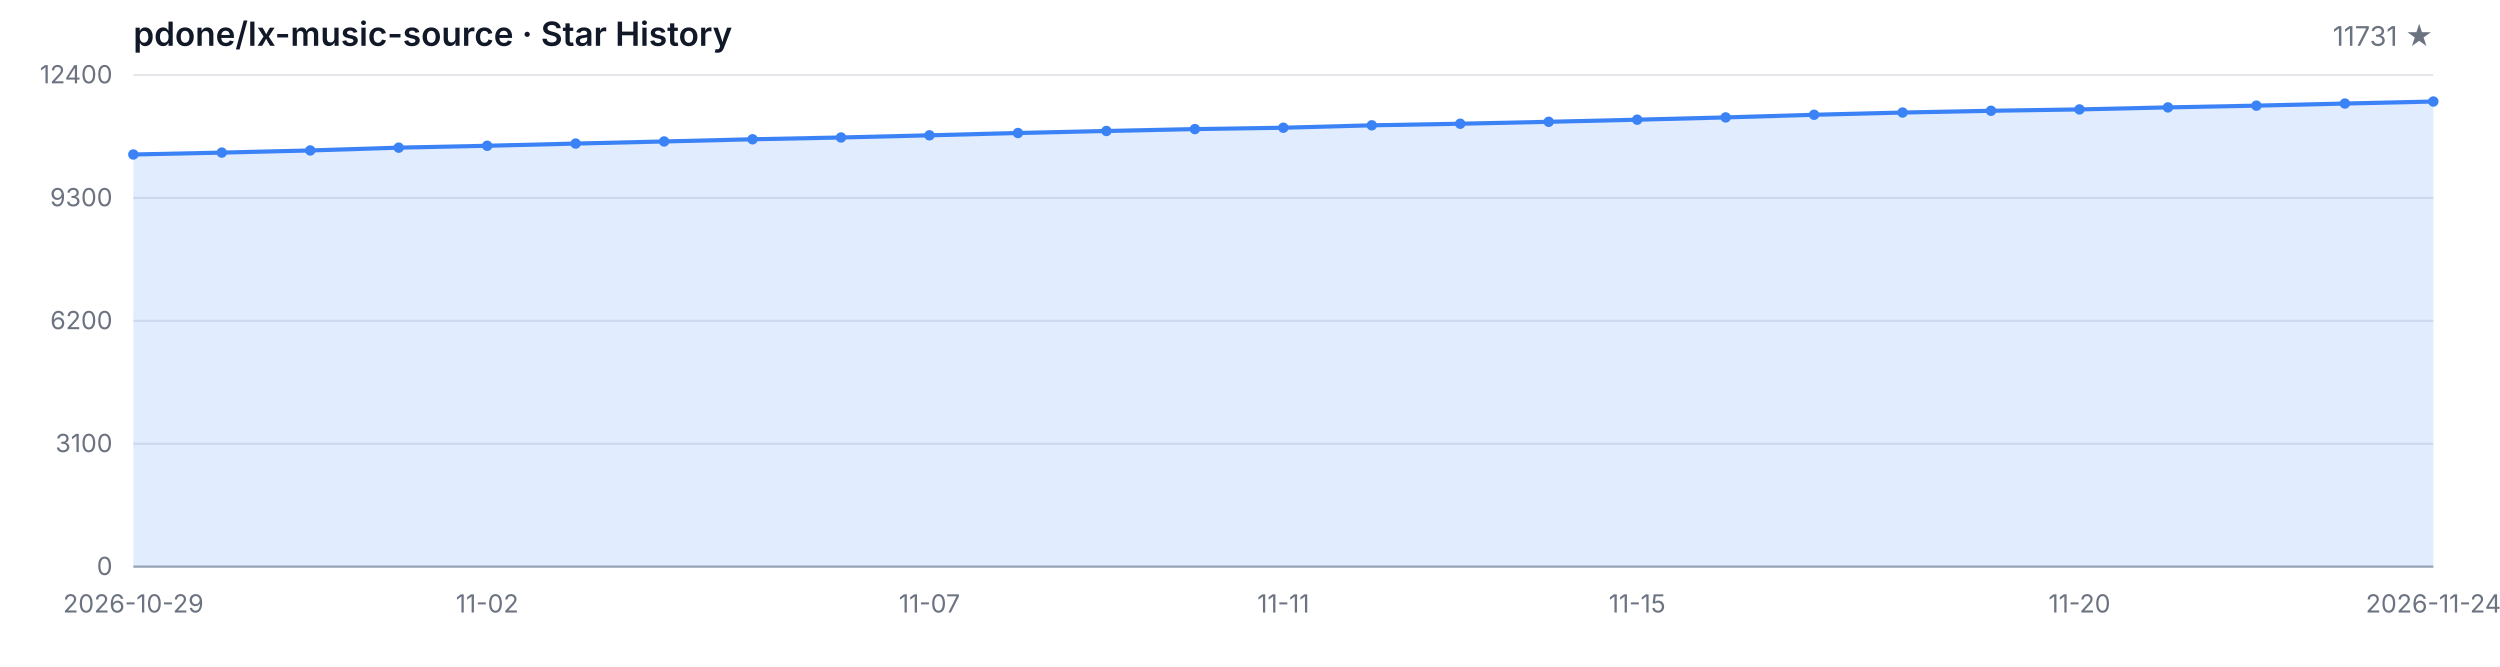
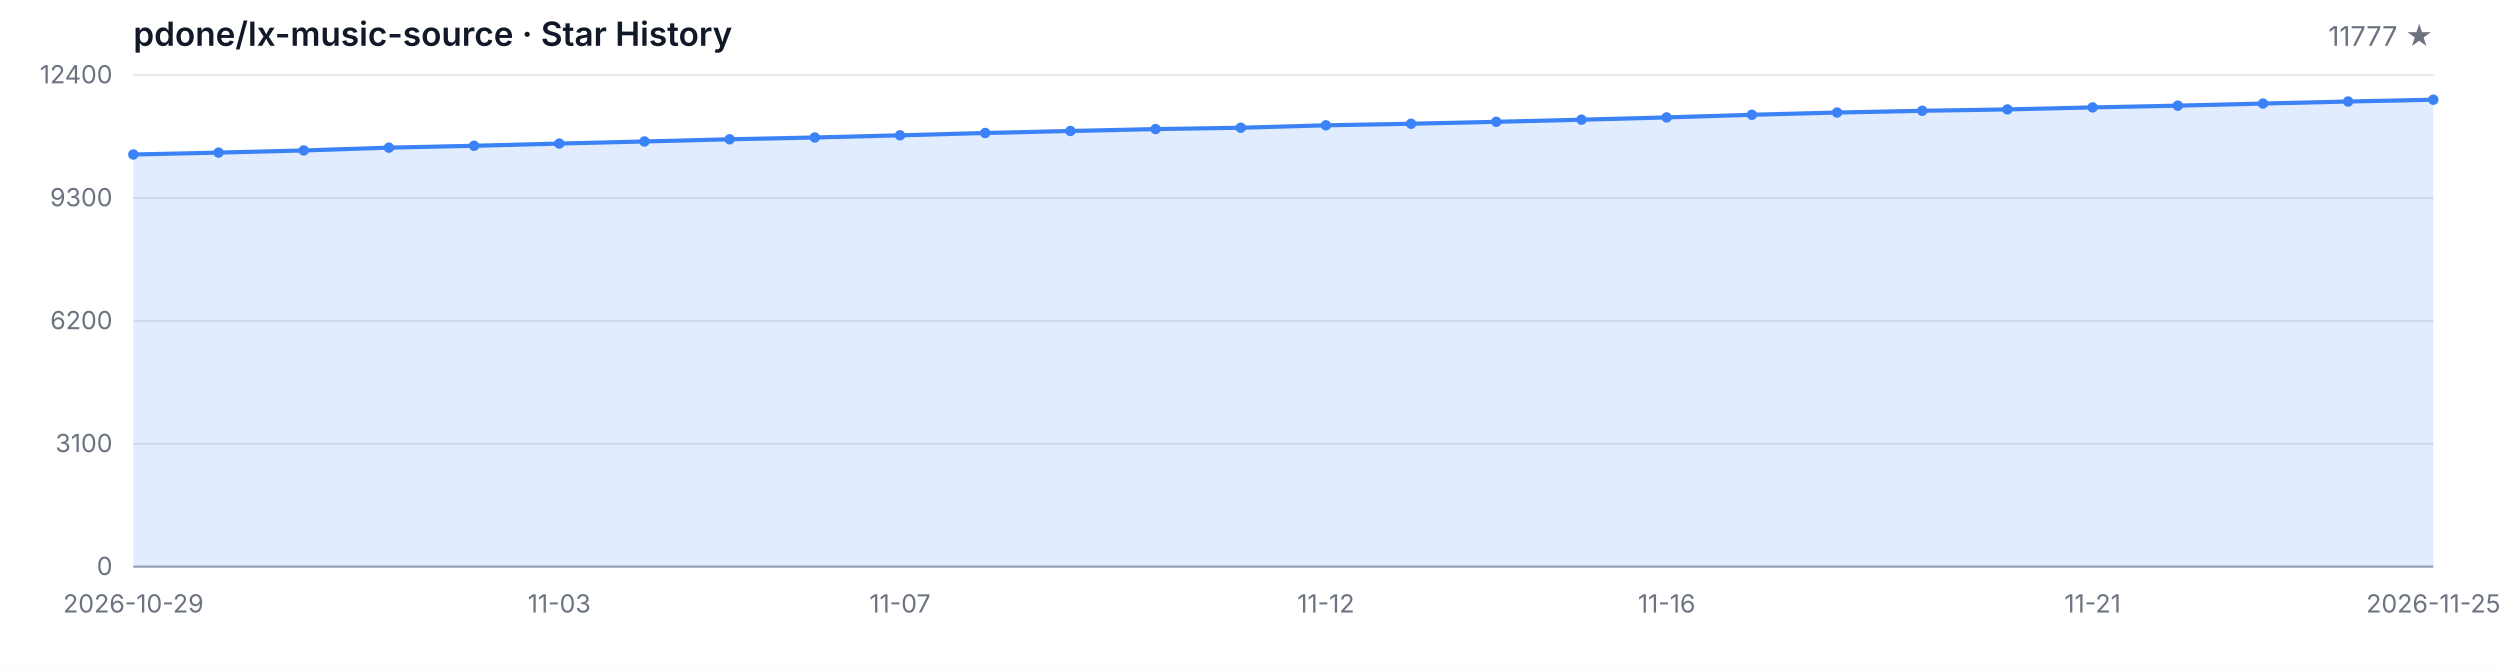
<svg xmlns="http://www.w3.org/2000/svg" width="1200" height="320" viewBox="0 0 1200 320" role="img" aria-label="Star History">
  <style>
  .bg { fill: #ffffff; }
  .grid { stroke: #e5e7eb; stroke-width: 1; }
  .axis { stroke: #9ca3af; stroke-width: 1; }
  .area { fill: rgba(59, 130, 246, 0.15); }
  .line { fill: none; stroke: #3b82f6; stroke-width: 2; stroke-linejoin: round; stroke-linecap: round; }
  .dot { fill: #3b82f6; }
  .tlabel { fill: #6b7280; font-family: -apple-system, BlinkMacSystemFont, 'Segoe UI', sans-serif; font-size: 12px; }
  .title { fill: #111827; font-family: -apple-system, BlinkMacSystemFont, 'Segoe UI', sans-serif; font-size: 16px; font-weight: 600; }
  .subtitle { fill: #6b7280; font-family: -apple-system, BlinkMacSystemFont, 'Segoe UI', sans-serif; font-size: 13px; }
  @media (prefers-color-scheme: dark) {
    .bg { fill: #0d1117; }
    .grid { stroke: #21262d; }
    .axis { stroke: #484f58; }
    .area { fill: rgba(58, 132, 255, 0.18); }
    .line { stroke: #58a6ff; }
    .dot { fill: #58a6ff; }
    .tlabel { fill: #8b949e; }
    .title { fill: #c9d1d9; }
    .subtitle { fill: #8b949e; }
  }
</style>
  <rect class="bg" width="1200" height="320" />
  <text class="title" x="64" y="22">pdone/lx-music-source · Star History</text>
-   <text class="subtitle" x="1168" y="22" text-anchor="end">11731 ★</text>
+   <text class="subtitle" x="1168" y="22" text-anchor="end">11777 ★</text>
  <line class="grid" x1="64" y1="272.00" x2="1168" y2="272.00" />
  <line class="grid" x1="64" y1="213.00" x2="1168" y2="213.00" />
  <line class="grid" x1="64" y1="154.00" x2="1168" y2="154.00" />
  <line class="grid" x1="64" y1="95.00" x2="1168" y2="95.00" />
  <line class="grid" x1="64" y1="36.00" x2="1168" y2="36.00" />
  <text class="tlabel" x="54" y="276.00" text-anchor="end">0</text>
  <text class="tlabel" x="54" y="217.00" text-anchor="end">3100</text>
  <text class="tlabel" x="54" y="158.00" text-anchor="end">6200</text>
  <text class="tlabel" x="54" y="99.00" text-anchor="end">9300</text>
  <text class="tlabel" x="54" y="40.00" text-anchor="end">12400</text>
  <line class="axis" x1="64" y1="272" x2="1168" y2="272" />
-   <path class="area" d="M 64.00 272.00 L 64.00 74.16 L 106.46 73.25 L 148.92 72.22 L 191.38 70.87 L 233.85 69.97 L 276.31 68.91 L 318.77 67.90 L 361.23 66.85 L 403.69 65.99 L 446.15 64.95 L 488.62 63.84 L 531.08 62.87 L 573.54 61.96 L 616.00 61.31 L 658.46 60.15 L 700.92 59.39 L 743.38 58.46 L 785.85 57.45 L 828.31 56.36 L 870.77 55.09 L 913.23 54.02 L 955.69 53.17 L 998.15 52.52 L 1040.62 51.55 L 1083.08 50.71 L 1125.54 49.70 L 1168.00 48.73 L 1168.00 272.00 Z" />
-   <path class="line" d="M 64.00 74.16 L 106.46 73.25 L 148.92 72.22 L 191.38 70.87 L 233.85 69.97 L 276.31 68.91 L 318.77 67.90 L 361.23 66.85 L 403.69 65.99 L 446.15 64.95 L 488.62 63.84 L 531.08 62.87 L 573.54 61.96 L 616.00 61.31 L 658.46 60.15 L 700.92 59.39 L 743.38 58.46 L 785.85 57.45 L 828.31 56.36 L 870.77 55.09 L 913.23 54.02 L 955.69 53.17 L 998.15 52.52 L 1040.62 51.55 L 1083.08 50.71 L 1125.54 49.70 L 1168.00 48.73" />
+   <path class="area" d="M 64.00 272.00 L 64.00 74.16 L 104.89 73.25 L 145.78 72.22 L 186.67 70.87 L 227.56 69.97 L 268.44 68.91 L 309.33 67.90 L 350.22 66.85 L 391.11 65.99 L 432.00 64.95 L 472.89 63.84 L 513.78 62.87 L 554.67 61.96 L 595.56 61.31 L 636.44 60.15 L 677.33 59.39 L 718.22 58.46 L 759.11 57.45 L 800.00 56.36 L 840.89 55.09 L 881.78 54.02 L 922.67 53.17 L 963.56 52.52 L 1004.44 51.55 L 1045.33 50.71 L 1086.22 49.70 L 1127.11 48.73 L 1168.00 47.86 L 1168.00 272.00 Z" />
+   <path class="line" d="M 64.00 74.16 L 104.89 73.25 L 145.78 72.22 L 186.67 70.87 L 227.56 69.97 L 268.44 68.91 L 309.33 67.90 L 350.22 66.85 L 391.11 65.99 L 432.00 64.95 L 472.89 63.84 L 513.78 62.87 L 554.67 61.96 L 595.56 61.31 L 636.44 60.15 L 677.33 59.39 L 718.22 58.46 L 759.11 57.45 L 800.00 56.36 L 840.89 55.09 L 881.78 54.02 L 922.67 53.17 L 963.56 52.52 L 1004.44 51.55 L 1045.33 50.71 L 1086.22 49.70 L 1127.11 48.73 L 1168.00 47.86" />
  <circle class="dot" cx="64.00" cy="74.16" r="2.5" />
-   <circle class="dot" cx="106.46" cy="73.25" r="2.5" />
-   <circle class="dot" cx="148.92" cy="72.22" r="2.5" />
-   <circle class="dot" cx="191.38" cy="70.87" r="2.5" />
-   <circle class="dot" cx="233.85" cy="69.97" r="2.5" />
-   <circle class="dot" cx="276.31" cy="68.91" r="2.5" />
-   <circle class="dot" cx="318.77" cy="67.90" r="2.5" />
-   <circle class="dot" cx="361.23" cy="66.85" r="2.5" />
-   <circle class="dot" cx="403.69" cy="65.99" r="2.5" />
-   <circle class="dot" cx="446.15" cy="64.95" r="2.5" />
-   <circle class="dot" cx="488.62" cy="63.84" r="2.5" />
-   <circle class="dot" cx="531.08" cy="62.87" r="2.5" />
-   <circle class="dot" cx="573.54" cy="61.96" r="2.5" />
-   <circle class="dot" cx="616.00" cy="61.31" r="2.5" />
-   <circle class="dot" cx="658.46" cy="60.15" r="2.5" />
-   <circle class="dot" cx="700.92" cy="59.39" r="2.5" />
-   <circle class="dot" cx="743.38" cy="58.46" r="2.5" />
-   <circle class="dot" cx="785.85" cy="57.45" r="2.5" />
-   <circle class="dot" cx="828.31" cy="56.36" r="2.5" />
-   <circle class="dot" cx="870.77" cy="55.09" r="2.5" />
-   <circle class="dot" cx="913.23" cy="54.02" r="2.5" />
-   <circle class="dot" cx="955.69" cy="53.17" r="2.5" />
-   <circle class="dot" cx="998.15" cy="52.52" r="2.5" />
-   <circle class="dot" cx="1040.62" cy="51.55" r="2.5" />
-   <circle class="dot" cx="1083.08" cy="50.71" r="2.5" />
-   <circle class="dot" cx="1125.54" cy="49.70" r="2.5" />
-   <circle class="dot" cx="1168.00" cy="48.73" r="2.5" />
+   <circle class="dot" cx="104.89" cy="73.25" r="2.5" />
+   <circle class="dot" cx="145.78" cy="72.22" r="2.5" />
+   <circle class="dot" cx="186.67" cy="70.87" r="2.5" />
+   <circle class="dot" cx="227.56" cy="69.97" r="2.5" />
+   <circle class="dot" cx="268.44" cy="68.91" r="2.5" />
+   <circle class="dot" cx="309.33" cy="67.90" r="2.5" />
+   <circle class="dot" cx="350.22" cy="66.85" r="2.5" />
+   <circle class="dot" cx="391.11" cy="65.99" r="2.5" />
+   <circle class="dot" cx="432.00" cy="64.95" r="2.5" />
+   <circle class="dot" cx="472.89" cy="63.84" r="2.5" />
+   <circle class="dot" cx="513.78" cy="62.87" r="2.5" />
+   <circle class="dot" cx="554.67" cy="61.96" r="2.5" />
+   <circle class="dot" cx="595.56" cy="61.31" r="2.5" />
+   <circle class="dot" cx="636.44" cy="60.15" r="2.5" />
+   <circle class="dot" cx="677.33" cy="59.39" r="2.5" />
+   <circle class="dot" cx="718.22" cy="58.46" r="2.5" />
+   <circle class="dot" cx="759.11" cy="57.45" r="2.5" />
+   <circle class="dot" cx="800.00" cy="56.36" r="2.5" />
+   <circle class="dot" cx="840.89" cy="55.09" r="2.5" />
+   <circle class="dot" cx="881.78" cy="54.02" r="2.5" />
+   <circle class="dot" cx="922.67" cy="53.17" r="2.5" />
+   <circle class="dot" cx="963.56" cy="52.52" r="2.5" />
+   <circle class="dot" cx="1004.44" cy="51.55" r="2.5" />
+   <circle class="dot" cx="1045.33" cy="50.71" r="2.5" />
+   <circle class="dot" cx="1086.22" cy="49.70" r="2.5" />
+   <circle class="dot" cx="1127.11" cy="48.73" r="2.5" />
+   <circle class="dot" cx="1168.00" cy="47.86" r="2.5" />
  <text class="tlabel" x="64.00" y="294" text-anchor="middle">2026-10-29</text>
-   <text class="tlabel" x="233.85" y="294" text-anchor="middle">11-02</text>
-   <text class="tlabel" x="446.15" y="294" text-anchor="middle">11-07</text>
-   <text class="tlabel" x="616.00" y="294" text-anchor="middle">11-11</text>
-   <text class="tlabel" x="785.85" y="294" text-anchor="middle">11-15</text>
-   <text class="tlabel" x="998.15" y="294" text-anchor="middle">11-20</text>
-   <text class="tlabel" x="1168.00" y="294" text-anchor="middle">2026-11-24</text>
+   <text class="tlabel" x="268.44" y="294" text-anchor="middle">11-03</text>
+   <text class="tlabel" x="432.00" y="294" text-anchor="middle">11-07</text>
+   <text class="tlabel" x="636.44" y="294" text-anchor="middle">11-12</text>
+   <text class="tlabel" x="800.00" y="294" text-anchor="middle">11-16</text>
+   <text class="tlabel" x="1004.44" y="294" text-anchor="middle">11-21</text>
+   <text class="tlabel" x="1168.00" y="294" text-anchor="middle">2026-11-25</text>
</svg>
